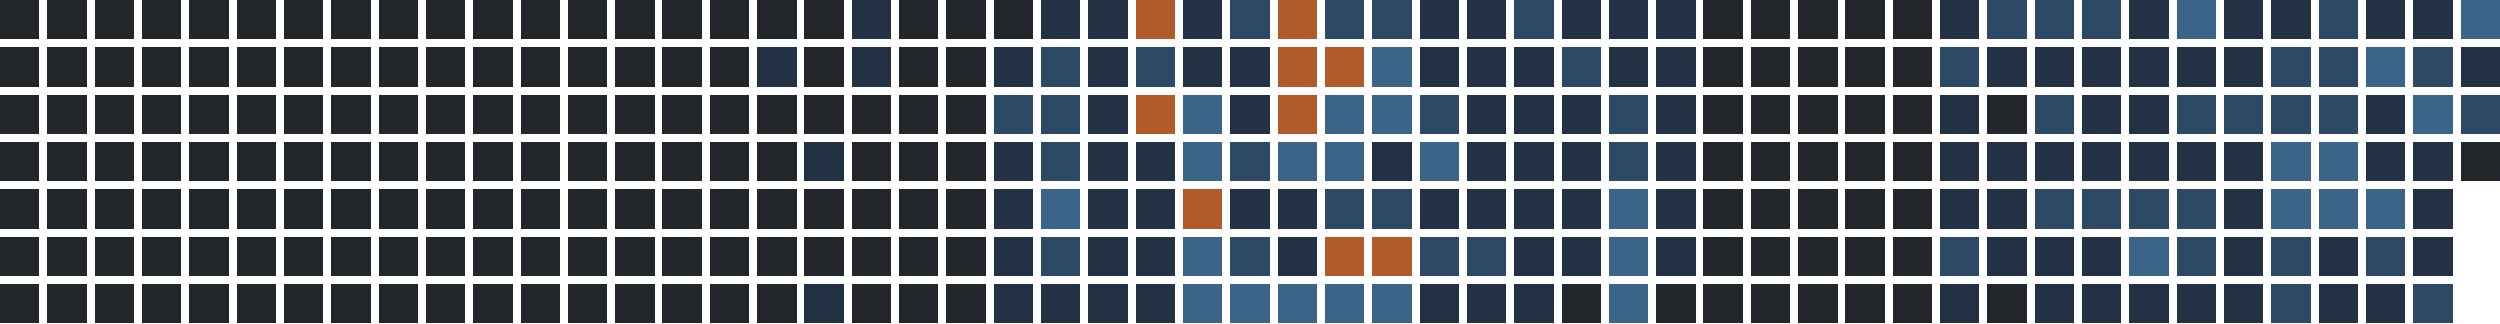
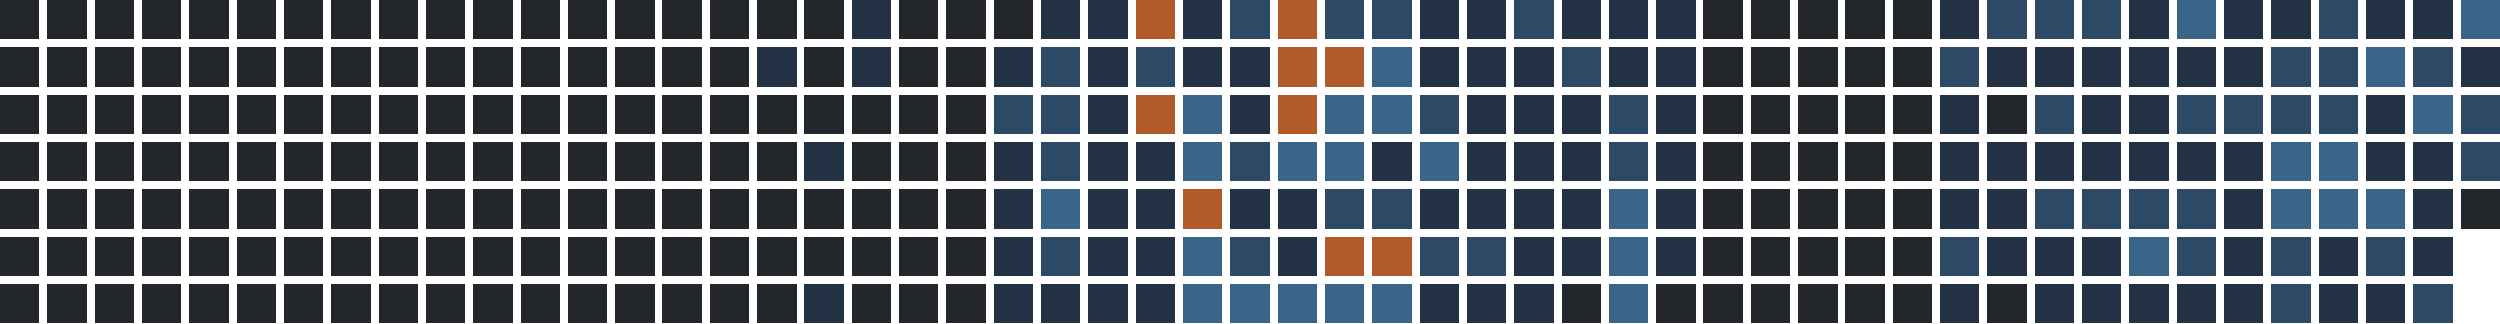
<svg xmlns="http://www.w3.org/2000/svg" version="1.1" width="634.0" height="82.0" viewBox="27.0 20.0 634.0 82.0">
  <rect style="fill:#23262a;shape-rendering:crispedges" data-score="0" data-date="2025-06-22" x="27" y="20" width="10" height="10" />
  <rect style="fill:#23262a;shape-rendering:crispedges" data-score="0" data-date="2025-06-29" x="39" y="20" width="10" height="10" />
  <rect style="fill:#23262a;shape-rendering:crispedges" data-score="0" data-date="2025-07-06" x="51" y="20" width="10" height="10" />
  <rect style="fill:#23262a;shape-rendering:crispedges" data-score="0" data-date="2025-07-13" x="63" y="20" width="10" height="10" />
  <rect style="fill:#23262a;shape-rendering:crispedges" data-score="0" data-date="2025-07-20" x="75" y="20" width="10" height="10" />
  <rect style="fill:#23262a;shape-rendering:crispedges" data-score="0" data-date="2025-07-27" x="87" y="20" width="10" height="10" />
  <rect style="fill:#23262a;shape-rendering:crispedges" data-score="0" data-date="2025-08-03" x="99" y="20" width="10" height="10" />
  <rect style="fill:#23262a;shape-rendering:crispedges" data-score="0" data-date="2025-08-10" x="111" y="20" width="10" height="10" />
  <rect style="fill:#23262a;shape-rendering:crispedges" data-score="0" data-date="2025-08-17" x="123" y="20" width="10" height="10" />
  <rect style="fill:#23262a;shape-rendering:crispedges" data-score="0" data-date="2025-08-24" x="135" y="20" width="10" height="10" />
  <rect style="fill:#23262a;shape-rendering:crispedges" data-score="0" data-date="2025-08-31" x="147" y="20" width="10" height="10" />
  <rect style="fill:#23262a;shape-rendering:crispedges" data-score="0" data-date="2025-09-07" x="159" y="20" width="10" height="10" />
  <rect style="fill:#23262a;shape-rendering:crispedges" data-score="0" data-date="2025-09-14" x="171" y="20" width="10" height="10" />
  <rect style="fill:#23262a;shape-rendering:crispedges" data-score="0" data-date="2025-09-21" x="183" y="20" width="10" height="10" />
  <rect style="fill:#23262a;shape-rendering:crispedges" data-score="0" data-date="2025-09-28" x="195" y="20" width="10" height="10" />
  <rect style="fill:#23262a;shape-rendering:crispedges" data-score="0" data-date="2025-10-05" x="207" y="20" width="10" height="10" />
  <rect style="fill:#23262a;shape-rendering:crispedges" data-score="0" data-date="2025-10-12" x="219" y="20" width="10" height="10" />
  <rect style="fill:#23262a;shape-rendering:crispedges" data-score="0" data-date="2025-10-19" x="231" y="20" width="10" height="10" />
  <rect style="fill:#223244;shape-rendering:crispedges" data-score="1" data-date="2025-10-26" x="243" y="20" width="10" height="10" />
  <rect style="fill:#23262a;shape-rendering:crispedges" data-score="0" data-date="2025-11-02" x="255" y="20" width="10" height="10" />
  <rect style="fill:#23262a;shape-rendering:crispedges" data-score="0" data-date="2025-11-09" x="267" y="20" width="10" height="10" />
  <rect style="fill:#23262a;shape-rendering:crispedges" data-score="0" data-date="2025-11-16" x="279" y="20" width="10" height="10" />
  <rect style="fill:#223244;shape-rendering:crispedges" data-score="1" data-date="2025-11-23" x="291" y="20" width="10" height="10" />
  <rect style="fill:#223244;shape-rendering:crispedges" data-score="1" data-date="2025-11-30" x="303" y="20" width="10" height="10" />
  <rect style="fill:#b35a2a;shape-rendering:crispedges" data-score="4" data-date="2025-12-07" x="315" y="20" width="10" height="10" />
  <rect style="fill:#223244;shape-rendering:crispedges" data-score="1" data-date="2025-12-14" x="327" y="20" width="10" height="10" />
  <rect style="fill:#2c4a66;shape-rendering:crispedges" data-score="2" data-date="2025-12-21" x="339" y="20" width="10" height="10" />
  <rect style="fill:#b35a2a;shape-rendering:crispedges" data-score="4" data-date="2025-12-28" x="351" y="20" width="10" height="10" />
  <rect style="fill:#2c4a66;shape-rendering:crispedges" data-score="2" data-date="2026-01-04" x="363" y="20" width="10" height="10" />
  <rect style="fill:#2c4a66;shape-rendering:crispedges" data-score="2" data-date="2026-01-11" x="375" y="20" width="10" height="10" />
  <rect style="fill:#223244;shape-rendering:crispedges" data-score="1" data-date="2026-01-18" x="387" y="20" width="10" height="10" />
  <rect style="fill:#223244;shape-rendering:crispedges" data-score="1" data-date="2026-01-25" x="399" y="20" width="10" height="10" />
  <rect style="fill:#2c4a66;shape-rendering:crispedges" data-score="2" data-date="2026-02-01" x="411" y="20" width="10" height="10" />
  <rect style="fill:#223244;shape-rendering:crispedges" data-score="1" data-date="2026-02-08" x="423" y="20" width="10" height="10" />
  <rect style="fill:#223244;shape-rendering:crispedges" data-score="1" data-date="2026-02-15" x="435" y="20" width="10" height="10" />
  <rect style="fill:#223244;shape-rendering:crispedges" data-score="1" data-date="2026-02-22" x="447" y="20" width="10" height="10" />
  <rect style="fill:#23262a;shape-rendering:crispedges" data-score="0" data-date="2026-03-01" x="459" y="20" width="10" height="10" />
  <rect style="fill:#23262a;shape-rendering:crispedges" data-score="0" data-date="2026-03-08" x="471" y="20" width="10" height="10" />
  <rect style="fill:#23262a;shape-rendering:crispedges" data-score="0" data-date="2026-03-15" x="483" y="20" width="10" height="10" />
  <rect style="fill:#23262a;shape-rendering:crispedges" data-score="0" data-date="2026-03-22" x="495" y="20" width="10" height="10" />
  <rect style="fill:#23262a;shape-rendering:crispedges" data-score="0" data-date="2026-03-29" x="507" y="20" width="10" height="10" />
  <rect style="fill:#223244;shape-rendering:crispedges" data-score="1" data-date="2026-04-05" x="519" y="20" width="10" height="10" />
  <rect style="fill:#2c4a66;shape-rendering:crispedges" data-score="2" data-date="2026-04-12" x="531" y="20" width="10" height="10" />
  <rect style="fill:#2c4a66;shape-rendering:crispedges" data-score="2" data-date="2026-04-19" x="543" y="20" width="10" height="10" />
  <rect style="fill:#2c4a66;shape-rendering:crispedges" data-score="2" data-date="2026-04-26" x="555" y="20" width="10" height="10" />
  <rect style="fill:#223244;shape-rendering:crispedges" data-score="1" data-date="2026-05-03" x="567" y="20" width="10" height="10" />
  <rect style="fill:#3a6488;shape-rendering:crispedges" data-score="3" data-date="2026-05-10" x="579" y="20" width="10" height="10" />
  <rect style="fill:#223244;shape-rendering:crispedges" data-score="1" data-date="2026-05-17" x="591" y="20" width="10" height="10" />
  <rect style="fill:#223244;shape-rendering:crispedges" data-score="1" data-date="2026-05-24" x="603" y="20" width="10" height="10" />
  <rect style="fill:#2c4a66;shape-rendering:crispedges" data-score="2" data-date="2026-05-31" x="615" y="20" width="10" height="10" />
  <rect style="fill:#223244;shape-rendering:crispedges" data-score="1" data-date="2026-06-07" x="627" y="20" width="10" height="10" />
  <rect style="fill:#223244;shape-rendering:crispedges" data-score="1" data-date="2026-06-14" x="639" y="20" width="10" height="10" />
  <rect style="fill:#3a6488;shape-rendering:crispedges" data-score="3" data-date="2026-06-21" x="651" y="20" width="10" height="10" />
  <rect style="fill:#23262a;shape-rendering:crispedges" data-score="0" data-date="2025-06-23" x="27" y="32" width="10" height="10" />
  <rect style="fill:#23262a;shape-rendering:crispedges" data-score="0" data-date="2025-06-30" x="39" y="32" width="10" height="10" />
  <rect style="fill:#23262a;shape-rendering:crispedges" data-score="0" data-date="2025-07-07" x="51" y="32" width="10" height="10" />
  <rect style="fill:#23262a;shape-rendering:crispedges" data-score="0" data-date="2025-07-14" x="63" y="32" width="10" height="10" />
  <rect style="fill:#23262a;shape-rendering:crispedges" data-score="0" data-date="2025-07-21" x="75" y="32" width="10" height="10" />
  <rect style="fill:#23262a;shape-rendering:crispedges" data-score="0" data-date="2025-07-28" x="87" y="32" width="10" height="10" />
  <rect style="fill:#23262a;shape-rendering:crispedges" data-score="0" data-date="2025-08-04" x="99" y="32" width="10" height="10" />
  <rect style="fill:#23262a;shape-rendering:crispedges" data-score="0" data-date="2025-08-11" x="111" y="32" width="10" height="10" />
  <rect style="fill:#23262a;shape-rendering:crispedges" data-score="0" data-date="2025-08-18" x="123" y="32" width="10" height="10" />
  <rect style="fill:#23262a;shape-rendering:crispedges" data-score="0" data-date="2025-08-25" x="135" y="32" width="10" height="10" />
  <rect style="fill:#23262a;shape-rendering:crispedges" data-score="0" data-date="2025-09-01" x="147" y="32" width="10" height="10" />
  <rect style="fill:#23262a;shape-rendering:crispedges" data-score="0" data-date="2025-09-08" x="159" y="32" width="10" height="10" />
  <rect style="fill:#23262a;shape-rendering:crispedges" data-score="0" data-date="2025-09-15" x="171" y="32" width="10" height="10" />
  <rect style="fill:#23262a;shape-rendering:crispedges" data-score="0" data-date="2025-09-22" x="183" y="32" width="10" height="10" />
  <rect style="fill:#23262a;shape-rendering:crispedges" data-score="0" data-date="2025-09-29" x="195" y="32" width="10" height="10" />
  <rect style="fill:#23262a;shape-rendering:crispedges" data-score="0" data-date="2025-10-06" x="207" y="32" width="10" height="10" />
  <rect style="fill:#223244;shape-rendering:crispedges" data-score="1" data-date="2025-10-13" x="219" y="32" width="10" height="10" />
  <rect style="fill:#23262a;shape-rendering:crispedges" data-score="0" data-date="2025-10-20" x="231" y="32" width="10" height="10" />
  <rect style="fill:#223244;shape-rendering:crispedges" data-score="1" data-date="2025-10-27" x="243" y="32" width="10" height="10" />
  <rect style="fill:#23262a;shape-rendering:crispedges" data-score="0" data-date="2025-11-03" x="255" y="32" width="10" height="10" />
  <rect style="fill:#23262a;shape-rendering:crispedges" data-score="0" data-date="2025-11-10" x="267" y="32" width="10" height="10" />
  <rect style="fill:#223244;shape-rendering:crispedges" data-score="1" data-date="2025-11-17" x="279" y="32" width="10" height="10" />
  <rect style="fill:#2c4a66;shape-rendering:crispedges" data-score="2" data-date="2025-11-24" x="291" y="32" width="10" height="10" />
  <rect style="fill:#223244;shape-rendering:crispedges" data-score="1" data-date="2025-12-01" x="303" y="32" width="10" height="10" />
  <rect style="fill:#2c4a66;shape-rendering:crispedges" data-score="2" data-date="2025-12-08" x="315" y="32" width="10" height="10" />
  <rect style="fill:#223244;shape-rendering:crispedges" data-score="1" data-date="2025-12-15" x="327" y="32" width="10" height="10" />
  <rect style="fill:#223244;shape-rendering:crispedges" data-score="1" data-date="2025-12-22" x="339" y="32" width="10" height="10" />
  <rect style="fill:#b35a2a;shape-rendering:crispedges" data-score="4" data-date="2025-12-29" x="351" y="32" width="10" height="10" />
  <rect style="fill:#b35a2a;shape-rendering:crispedges" data-score="4" data-date="2026-01-05" x="363" y="32" width="10" height="10" />
  <rect style="fill:#3a6488;shape-rendering:crispedges" data-score="3" data-date="2026-01-12" x="375" y="32" width="10" height="10" />
  <rect style="fill:#223244;shape-rendering:crispedges" data-score="1" data-date="2026-01-19" x="387" y="32" width="10" height="10" />
  <rect style="fill:#223244;shape-rendering:crispedges" data-score="1" data-date="2026-01-26" x="399" y="32" width="10" height="10" />
  <rect style="fill:#223244;shape-rendering:crispedges" data-score="1" data-date="2026-02-02" x="411" y="32" width="10" height="10" />
  <rect style="fill:#2c4a66;shape-rendering:crispedges" data-score="2" data-date="2026-02-09" x="423" y="32" width="10" height="10" />
  <rect style="fill:#223244;shape-rendering:crispedges" data-score="1" data-date="2026-02-16" x="435" y="32" width="10" height="10" />
  <rect style="fill:#223244;shape-rendering:crispedges" data-score="1" data-date="2026-02-23" x="447" y="32" width="10" height="10" />
  <rect style="fill:#23262a;shape-rendering:crispedges" data-score="0" data-date="2026-03-02" x="459" y="32" width="10" height="10" />
  <rect style="fill:#23262a;shape-rendering:crispedges" data-score="0" data-date="2026-03-09" x="471" y="32" width="10" height="10" />
  <rect style="fill:#23262a;shape-rendering:crispedges" data-score="0" data-date="2026-03-16" x="483" y="32" width="10" height="10" />
  <rect style="fill:#23262a;shape-rendering:crispedges" data-score="0" data-date="2026-03-23" x="495" y="32" width="10" height="10" />
  <rect style="fill:#23262a;shape-rendering:crispedges" data-score="0" data-date="2026-03-30" x="507" y="32" width="10" height="10" />
  <rect style="fill:#2c4a66;shape-rendering:crispedges" data-score="2" data-date="2026-04-06" x="519" y="32" width="10" height="10" />
  <rect style="fill:#223244;shape-rendering:crispedges" data-score="1" data-date="2026-04-13" x="531" y="32" width="10" height="10" />
  <rect style="fill:#223244;shape-rendering:crispedges" data-score="1" data-date="2026-04-20" x="543" y="32" width="10" height="10" />
  <rect style="fill:#223244;shape-rendering:crispedges" data-score="1" data-date="2026-04-27" x="555" y="32" width="10" height="10" />
  <rect style="fill:#223244;shape-rendering:crispedges" data-score="1" data-date="2026-05-04" x="567" y="32" width="10" height="10" />
  <rect style="fill:#223244;shape-rendering:crispedges" data-score="1" data-date="2026-05-11" x="579" y="32" width="10" height="10" />
  <rect style="fill:#223244;shape-rendering:crispedges" data-score="1" data-date="2026-05-18" x="591" y="32" width="10" height="10" />
  <rect style="fill:#2c4a66;shape-rendering:crispedges" data-score="2" data-date="2026-05-25" x="603" y="32" width="10" height="10" />
  <rect style="fill:#2c4a66;shape-rendering:crispedges" data-score="2" data-date="2026-06-01" x="615" y="32" width="10" height="10" />
  <rect style="fill:#3a6488;shape-rendering:crispedges" data-score="3" data-date="2026-06-08" x="627" y="32" width="10" height="10" />
  <rect style="fill:#2c4a66;shape-rendering:crispedges" data-score="2" data-date="2026-06-15" x="639" y="32" width="10" height="10" />
  <rect style="fill:#223244;shape-rendering:crispedges" data-score="1" data-date="2026-06-22" x="651" y="32" width="10" height="10" />
  <rect style="fill:#23262a;shape-rendering:crispedges" data-score="0" data-date="2025-06-24" x="27" y="44" width="10" height="10" />
  <rect style="fill:#23262a;shape-rendering:crispedges" data-score="0" data-date="2025-07-01" x="39" y="44" width="10" height="10" />
  <rect style="fill:#23262a;shape-rendering:crispedges" data-score="0" data-date="2025-07-08" x="51" y="44" width="10" height="10" />
  <rect style="fill:#23262a;shape-rendering:crispedges" data-score="0" data-date="2025-07-15" x="63" y="44" width="10" height="10" />
  <rect style="fill:#23262a;shape-rendering:crispedges" data-score="0" data-date="2025-07-22" x="75" y="44" width="10" height="10" />
  <rect style="fill:#23262a;shape-rendering:crispedges" data-score="0" data-date="2025-07-29" x="87" y="44" width="10" height="10" />
  <rect style="fill:#23262a;shape-rendering:crispedges" data-score="0" data-date="2025-08-05" x="99" y="44" width="10" height="10" />
  <rect style="fill:#23262a;shape-rendering:crispedges" data-score="0" data-date="2025-08-12" x="111" y="44" width="10" height="10" />
  <rect style="fill:#23262a;shape-rendering:crispedges" data-score="0" data-date="2025-08-19" x="123" y="44" width="10" height="10" />
  <rect style="fill:#23262a;shape-rendering:crispedges" data-score="0" data-date="2025-08-26" x="135" y="44" width="10" height="10" />
  <rect style="fill:#23262a;shape-rendering:crispedges" data-score="0" data-date="2025-09-02" x="147" y="44" width="10" height="10" />
  <rect style="fill:#23262a;shape-rendering:crispedges" data-score="0" data-date="2025-09-09" x="159" y="44" width="10" height="10" />
  <rect style="fill:#23262a;shape-rendering:crispedges" data-score="0" data-date="2025-09-16" x="171" y="44" width="10" height="10" />
  <rect style="fill:#23262a;shape-rendering:crispedges" data-score="0" data-date="2025-09-23" x="183" y="44" width="10" height="10" />
  <rect style="fill:#23262a;shape-rendering:crispedges" data-score="0" data-date="2025-09-30" x="195" y="44" width="10" height="10" />
  <rect style="fill:#23262a;shape-rendering:crispedges" data-score="0" data-date="2025-10-07" x="207" y="44" width="10" height="10" />
  <rect style="fill:#23262a;shape-rendering:crispedges" data-score="0" data-date="2025-10-14" x="219" y="44" width="10" height="10" />
  <rect style="fill:#23262a;shape-rendering:crispedges" data-score="0" data-date="2025-10-21" x="231" y="44" width="10" height="10" />
  <rect style="fill:#23262a;shape-rendering:crispedges" data-score="0" data-date="2025-10-28" x="243" y="44" width="10" height="10" />
  <rect style="fill:#23262a;shape-rendering:crispedges" data-score="0" data-date="2025-11-04" x="255" y="44" width="10" height="10" />
  <rect style="fill:#23262a;shape-rendering:crispedges" data-score="0" data-date="2025-11-11" x="267" y="44" width="10" height="10" />
  <rect style="fill:#2c4a66;shape-rendering:crispedges" data-score="2" data-date="2025-11-18" x="279" y="44" width="10" height="10" />
  <rect style="fill:#2c4a66;shape-rendering:crispedges" data-score="2" data-date="2025-11-25" x="291" y="44" width="10" height="10" />
  <rect style="fill:#223244;shape-rendering:crispedges" data-score="1" data-date="2025-12-02" x="303" y="44" width="10" height="10" />
  <rect style="fill:#b35a2a;shape-rendering:crispedges" data-score="4" data-date="2025-12-09" x="315" y="44" width="10" height="10" />
  <rect style="fill:#3a6488;shape-rendering:crispedges" data-score="3" data-date="2025-12-16" x="327" y="44" width="10" height="10" />
  <rect style="fill:#223244;shape-rendering:crispedges" data-score="1" data-date="2025-12-23" x="339" y="44" width="10" height="10" />
  <rect style="fill:#b35a2a;shape-rendering:crispedges" data-score="4" data-date="2025-12-30" x="351" y="44" width="10" height="10" />
  <rect style="fill:#3a6488;shape-rendering:crispedges" data-score="3" data-date="2026-01-06" x="363" y="44" width="10" height="10" />
  <rect style="fill:#3a6488;shape-rendering:crispedges" data-score="3" data-date="2026-01-13" x="375" y="44" width="10" height="10" />
  <rect style="fill:#2c4a66;shape-rendering:crispedges" data-score="2" data-date="2026-01-20" x="387" y="44" width="10" height="10" />
  <rect style="fill:#223244;shape-rendering:crispedges" data-score="1" data-date="2026-01-27" x="399" y="44" width="10" height="10" />
  <rect style="fill:#223244;shape-rendering:crispedges" data-score="1" data-date="2026-02-03" x="411" y="44" width="10" height="10" />
  <rect style="fill:#223244;shape-rendering:crispedges" data-score="1" data-date="2026-02-10" x="423" y="44" width="10" height="10" />
  <rect style="fill:#2c4a66;shape-rendering:crispedges" data-score="2" data-date="2026-02-17" x="435" y="44" width="10" height="10" />
  <rect style="fill:#223244;shape-rendering:crispedges" data-score="1" data-date="2026-02-24" x="447" y="44" width="10" height="10" />
  <rect style="fill:#23262a;shape-rendering:crispedges" data-score="0" data-date="2026-03-03" x="459" y="44" width="10" height="10" />
  <rect style="fill:#23262a;shape-rendering:crispedges" data-score="0" data-date="2026-03-10" x="471" y="44" width="10" height="10" />
  <rect style="fill:#23262a;shape-rendering:crispedges" data-score="0" data-date="2026-03-17" x="483" y="44" width="10" height="10" />
  <rect style="fill:#23262a;shape-rendering:crispedges" data-score="0" data-date="2026-03-24" x="495" y="44" width="10" height="10" />
  <rect style="fill:#23262a;shape-rendering:crispedges" data-score="0" data-date="2026-03-31" x="507" y="44" width="10" height="10" />
  <rect style="fill:#223244;shape-rendering:crispedges" data-score="1" data-date="2026-04-07" x="519" y="44" width="10" height="10" />
  <rect style="fill:#23262a;shape-rendering:crispedges" data-score="0" data-date="2026-04-14" x="531" y="44" width="10" height="10" />
  <rect style="fill:#2c4a66;shape-rendering:crispedges" data-score="2" data-date="2026-04-21" x="543" y="44" width="10" height="10" />
  <rect style="fill:#223244;shape-rendering:crispedges" data-score="1" data-date="2026-04-28" x="555" y="44" width="10" height="10" />
  <rect style="fill:#223244;shape-rendering:crispedges" data-score="1" data-date="2026-05-05" x="567" y="44" width="10" height="10" />
  <rect style="fill:#2c4a66;shape-rendering:crispedges" data-score="2" data-date="2026-05-12" x="579" y="44" width="10" height="10" />
  <rect style="fill:#2c4a66;shape-rendering:crispedges" data-score="2" data-date="2026-05-19" x="591" y="44" width="10" height="10" />
  <rect style="fill:#2c4a66;shape-rendering:crispedges" data-score="2" data-date="2026-05-26" x="603" y="44" width="10" height="10" />
  <rect style="fill:#2c4a66;shape-rendering:crispedges" data-score="2" data-date="2026-06-02" x="615" y="44" width="10" height="10" />
  <rect style="fill:#223244;shape-rendering:crispedges" data-score="1" data-date="2026-06-09" x="627" y="44" width="10" height="10" />
  <rect style="fill:#3a6488;shape-rendering:crispedges" data-score="3" data-date="2026-06-16" x="639" y="44" width="10" height="10" />
  <rect style="fill:#2c4a66;shape-rendering:crispedges" data-score="2" data-date="2026-06-23" x="651" y="44" width="10" height="10" />
  <rect style="fill:#23262a;shape-rendering:crispedges" data-score="0" data-date="2025-06-25" x="27" y="56" width="10" height="10" />
  <rect style="fill:#23262a;shape-rendering:crispedges" data-score="0" data-date="2025-07-02" x="39" y="56" width="10" height="10" />
  <rect style="fill:#23262a;shape-rendering:crispedges" data-score="0" data-date="2025-07-09" x="51" y="56" width="10" height="10" />
  <rect style="fill:#23262a;shape-rendering:crispedges" data-score="0" data-date="2025-07-16" x="63" y="56" width="10" height="10" />
  <rect style="fill:#23262a;shape-rendering:crispedges" data-score="0" data-date="2025-07-23" x="75" y="56" width="10" height="10" />
  <rect style="fill:#23262a;shape-rendering:crispedges" data-score="0" data-date="2025-07-30" x="87" y="56" width="10" height="10" />
  <rect style="fill:#23262a;shape-rendering:crispedges" data-score="0" data-date="2025-08-06" x="99" y="56" width="10" height="10" />
  <rect style="fill:#23262a;shape-rendering:crispedges" data-score="0" data-date="2025-08-13" x="111" y="56" width="10" height="10" />
  <rect style="fill:#23262a;shape-rendering:crispedges" data-score="0" data-date="2025-08-20" x="123" y="56" width="10" height="10" />
  <rect style="fill:#23262a;shape-rendering:crispedges" data-score="0" data-date="2025-08-27" x="135" y="56" width="10" height="10" />
  <rect style="fill:#23262a;shape-rendering:crispedges" data-score="0" data-date="2025-09-03" x="147" y="56" width="10" height="10" />
  <rect style="fill:#23262a;shape-rendering:crispedges" data-score="0" data-date="2025-09-10" x="159" y="56" width="10" height="10" />
  <rect style="fill:#23262a;shape-rendering:crispedges" data-score="0" data-date="2025-09-17" x="171" y="56" width="10" height="10" />
  <rect style="fill:#23262a;shape-rendering:crispedges" data-score="0" data-date="2025-09-24" x="183" y="56" width="10" height="10" />
  <rect style="fill:#23262a;shape-rendering:crispedges" data-score="0" data-date="2025-10-01" x="195" y="56" width="10" height="10" />
  <rect style="fill:#23262a;shape-rendering:crispedges" data-score="0" data-date="2025-10-08" x="207" y="56" width="10" height="10" />
  <rect style="fill:#23262a;shape-rendering:crispedges" data-score="0" data-date="2025-10-15" x="219" y="56" width="10" height="10" />
  <rect style="fill:#223244;shape-rendering:crispedges" data-score="1" data-date="2025-10-22" x="231" y="56" width="10" height="10" />
  <rect style="fill:#23262a;shape-rendering:crispedges" data-score="0" data-date="2025-10-29" x="243" y="56" width="10" height="10" />
  <rect style="fill:#23262a;shape-rendering:crispedges" data-score="0" data-date="2025-11-05" x="255" y="56" width="10" height="10" />
  <rect style="fill:#23262a;shape-rendering:crispedges" data-score="0" data-date="2025-11-12" x="267" y="56" width="10" height="10" />
  <rect style="fill:#223244;shape-rendering:crispedges" data-score="1" data-date="2025-11-19" x="279" y="56" width="10" height="10" />
  <rect style="fill:#2c4a66;shape-rendering:crispedges" data-score="2" data-date="2025-11-26" x="291" y="56" width="10" height="10" />
  <rect style="fill:#223244;shape-rendering:crispedges" data-score="1" data-date="2025-12-03" x="303" y="56" width="10" height="10" />
  <rect style="fill:#223244;shape-rendering:crispedges" data-score="1" data-date="2025-12-10" x="315" y="56" width="10" height="10" />
  <rect style="fill:#3a6488;shape-rendering:crispedges" data-score="3" data-date="2025-12-17" x="327" y="56" width="10" height="10" />
  <rect style="fill:#2c4a66;shape-rendering:crispedges" data-score="2" data-date="2025-12-24" x="339" y="56" width="10" height="10" />
  <rect style="fill:#3a6488;shape-rendering:crispedges" data-score="3" data-date="2025-12-31" x="351" y="56" width="10" height="10" />
  <rect style="fill:#3a6488;shape-rendering:crispedges" data-score="3" data-date="2026-01-07" x="363" y="56" width="10" height="10" />
  <rect style="fill:#223244;shape-rendering:crispedges" data-score="1" data-date="2026-01-14" x="375" y="56" width="10" height="10" />
  <rect style="fill:#3a6488;shape-rendering:crispedges" data-score="3" data-date="2026-01-21" x="387" y="56" width="10" height="10" />
  <rect style="fill:#223244;shape-rendering:crispedges" data-score="1" data-date="2026-01-28" x="399" y="56" width="10" height="10" />
  <rect style="fill:#223244;shape-rendering:crispedges" data-score="1" data-date="2026-02-04" x="411" y="56" width="10" height="10" />
  <rect style="fill:#223244;shape-rendering:crispedges" data-score="1" data-date="2026-02-11" x="423" y="56" width="10" height="10" />
  <rect style="fill:#2c4a66;shape-rendering:crispedges" data-score="2" data-date="2026-02-18" x="435" y="56" width="10" height="10" />
  <rect style="fill:#223244;shape-rendering:crispedges" data-score="1" data-date="2026-02-25" x="447" y="56" width="10" height="10" />
  <rect style="fill:#23262a;shape-rendering:crispedges" data-score="0" data-date="2026-03-04" x="459" y="56" width="10" height="10" />
  <rect style="fill:#23262a;shape-rendering:crispedges" data-score="0" data-date="2026-03-11" x="471" y="56" width="10" height="10" />
  <rect style="fill:#23262a;shape-rendering:crispedges" data-score="0" data-date="2026-03-18" x="483" y="56" width="10" height="10" />
  <rect style="fill:#23262a;shape-rendering:crispedges" data-score="0" data-date="2026-03-25" x="495" y="56" width="10" height="10" />
  <rect style="fill:#23262a;shape-rendering:crispedges" data-score="0" data-date="2026-04-01" x="507" y="56" width="10" height="10" />
  <rect style="fill:#223244;shape-rendering:crispedges" data-score="1" data-date="2026-04-08" x="519" y="56" width="10" height="10" />
  <rect style="fill:#223244;shape-rendering:crispedges" data-score="1" data-date="2026-04-15" x="531" y="56" width="10" height="10" />
  <rect style="fill:#223244;shape-rendering:crispedges" data-score="1" data-date="2026-04-22" x="543" y="56" width="10" height="10" />
  <rect style="fill:#223244;shape-rendering:crispedges" data-score="1" data-date="2026-04-29" x="555" y="56" width="10" height="10" />
  <rect style="fill:#223244;shape-rendering:crispedges" data-score="1" data-date="2026-05-06" x="567" y="56" width="10" height="10" />
  <rect style="fill:#223244;shape-rendering:crispedges" data-score="1" data-date="2026-05-13" x="579" y="56" width="10" height="10" />
  <rect style="fill:#223244;shape-rendering:crispedges" data-score="1" data-date="2026-05-20" x="591" y="56" width="10" height="10" />
  <rect style="fill:#3a6488;shape-rendering:crispedges" data-score="3" data-date="2026-05-27" x="603" y="56" width="10" height="10" />
  <rect style="fill:#3a6488;shape-rendering:crispedges" data-score="3" data-date="2026-06-03" x="615" y="56" width="10" height="10" />
  <rect style="fill:#223244;shape-rendering:crispedges" data-score="1" data-date="2026-06-10" x="627" y="56" width="10" height="10" />
  <rect style="fill:#223244;shape-rendering:crispedges" data-score="1" data-date="2026-06-17" x="639" y="56" width="10" height="10" />
-   <rect style="fill:#23262a;shape-rendering:crispedges" data-score="0" data-date="2026-06-24" x="651" y="56" width="10" height="10" />
+   <rect style="fill:#2c4a66;shape-rendering:crispedges" data-score="2" data-date="2026-06-24" x="651" y="56" width="10" height="10" />
  <rect style="fill:#23262a;shape-rendering:crispedges" data-score="0" data-date="2025-06-26" x="27" y="68" width="10" height="10" />
  <rect style="fill:#23262a;shape-rendering:crispedges" data-score="0" data-date="2025-07-03" x="39" y="68" width="10" height="10" />
  <rect style="fill:#23262a;shape-rendering:crispedges" data-score="0" data-date="2025-07-10" x="51" y="68" width="10" height="10" />
  <rect style="fill:#23262a;shape-rendering:crispedges" data-score="0" data-date="2025-07-17" x="63" y="68" width="10" height="10" />
  <rect style="fill:#23262a;shape-rendering:crispedges" data-score="0" data-date="2025-07-24" x="75" y="68" width="10" height="10" />
  <rect style="fill:#23262a;shape-rendering:crispedges" data-score="0" data-date="2025-07-31" x="87" y="68" width="10" height="10" />
  <rect style="fill:#23262a;shape-rendering:crispedges" data-score="0" data-date="2025-08-07" x="99" y="68" width="10" height="10" />
  <rect style="fill:#23262a;shape-rendering:crispedges" data-score="0" data-date="2025-08-14" x="111" y="68" width="10" height="10" />
  <rect style="fill:#23262a;shape-rendering:crispedges" data-score="0" data-date="2025-08-21" x="123" y="68" width="10" height="10" />
  <rect style="fill:#23262a;shape-rendering:crispedges" data-score="0" data-date="2025-08-28" x="135" y="68" width="10" height="10" />
  <rect style="fill:#23262a;shape-rendering:crispedges" data-score="0" data-date="2025-09-04" x="147" y="68" width="10" height="10" />
  <rect style="fill:#23262a;shape-rendering:crispedges" data-score="0" data-date="2025-09-11" x="159" y="68" width="10" height="10" />
  <rect style="fill:#23262a;shape-rendering:crispedges" data-score="0" data-date="2025-09-18" x="171" y="68" width="10" height="10" />
  <rect style="fill:#23262a;shape-rendering:crispedges" data-score="0" data-date="2025-09-25" x="183" y="68" width="10" height="10" />
  <rect style="fill:#23262a;shape-rendering:crispedges" data-score="0" data-date="2025-10-02" x="195" y="68" width="10" height="10" />
  <rect style="fill:#23262a;shape-rendering:crispedges" data-score="0" data-date="2025-10-09" x="207" y="68" width="10" height="10" />
  <rect style="fill:#23262a;shape-rendering:crispedges" data-score="0" data-date="2025-10-16" x="219" y="68" width="10" height="10" />
  <rect style="fill:#23262a;shape-rendering:crispedges" data-score="0" data-date="2025-10-23" x="231" y="68" width="10" height="10" />
  <rect style="fill:#23262a;shape-rendering:crispedges" data-score="0" data-date="2025-10-30" x="243" y="68" width="10" height="10" />
  <rect style="fill:#23262a;shape-rendering:crispedges" data-score="0" data-date="2025-11-06" x="255" y="68" width="10" height="10" />
  <rect style="fill:#23262a;shape-rendering:crispedges" data-score="0" data-date="2025-11-13" x="267" y="68" width="10" height="10" />
  <rect style="fill:#223244;shape-rendering:crispedges" data-score="1" data-date="2025-11-20" x="279" y="68" width="10" height="10" />
  <rect style="fill:#3a6488;shape-rendering:crispedges" data-score="3" data-date="2025-11-27" x="291" y="68" width="10" height="10" />
  <rect style="fill:#223244;shape-rendering:crispedges" data-score="1" data-date="2025-12-04" x="303" y="68" width="10" height="10" />
  <rect style="fill:#223244;shape-rendering:crispedges" data-score="1" data-date="2025-12-11" x="315" y="68" width="10" height="10" />
  <rect style="fill:#b35a2a;shape-rendering:crispedges" data-score="4" data-date="2025-12-18" x="327" y="68" width="10" height="10" />
  <rect style="fill:#223244;shape-rendering:crispedges" data-score="1" data-date="2025-12-25" x="339" y="68" width="10" height="10" />
  <rect style="fill:#223244;shape-rendering:crispedges" data-score="1" data-date="2026-01-01" x="351" y="68" width="10" height="10" />
  <rect style="fill:#2c4a66;shape-rendering:crispedges" data-score="2" data-date="2026-01-08" x="363" y="68" width="10" height="10" />
  <rect style="fill:#2c4a66;shape-rendering:crispedges" data-score="2" data-date="2026-01-15" x="375" y="68" width="10" height="10" />
  <rect style="fill:#223244;shape-rendering:crispedges" data-score="1" data-date="2026-01-22" x="387" y="68" width="10" height="10" />
  <rect style="fill:#223244;shape-rendering:crispedges" data-score="1" data-date="2026-01-29" x="399" y="68" width="10" height="10" />
  <rect style="fill:#223244;shape-rendering:crispedges" data-score="1" data-date="2026-02-05" x="411" y="68" width="10" height="10" />
  <rect style="fill:#223244;shape-rendering:crispedges" data-score="1" data-date="2026-02-12" x="423" y="68" width="10" height="10" />
  <rect style="fill:#3a6488;shape-rendering:crispedges" data-score="3" data-date="2026-02-19" x="435" y="68" width="10" height="10" />
  <rect style="fill:#223244;shape-rendering:crispedges" data-score="1" data-date="2026-02-26" x="447" y="68" width="10" height="10" />
  <rect style="fill:#23262a;shape-rendering:crispedges" data-score="0" data-date="2026-03-05" x="459" y="68" width="10" height="10" />
  <rect style="fill:#23262a;shape-rendering:crispedges" data-score="0" data-date="2026-03-12" x="471" y="68" width="10" height="10" />
  <rect style="fill:#23262a;shape-rendering:crispedges" data-score="0" data-date="2026-03-19" x="483" y="68" width="10" height="10" />
  <rect style="fill:#23262a;shape-rendering:crispedges" data-score="0" data-date="2026-03-26" x="495" y="68" width="10" height="10" />
  <rect style="fill:#23262a;shape-rendering:crispedges" data-score="0" data-date="2026-04-02" x="507" y="68" width="10" height="10" />
  <rect style="fill:#223244;shape-rendering:crispedges" data-score="1" data-date="2026-04-09" x="519" y="68" width="10" height="10" />
  <rect style="fill:#223244;shape-rendering:crispedges" data-score="1" data-date="2026-04-16" x="531" y="68" width="10" height="10" />
  <rect style="fill:#2c4a66;shape-rendering:crispedges" data-score="2" data-date="2026-04-23" x="543" y="68" width="10" height="10" />
  <rect style="fill:#2c4a66;shape-rendering:crispedges" data-score="2" data-date="2026-04-30" x="555" y="68" width="10" height="10" />
  <rect style="fill:#2c4a66;shape-rendering:crispedges" data-score="2" data-date="2026-05-07" x="567" y="68" width="10" height="10" />
  <rect style="fill:#2c4a66;shape-rendering:crispedges" data-score="2" data-date="2026-05-14" x="579" y="68" width="10" height="10" />
  <rect style="fill:#223244;shape-rendering:crispedges" data-score="1" data-date="2026-05-21" x="591" y="68" width="10" height="10" />
  <rect style="fill:#3a6488;shape-rendering:crispedges" data-score="3" data-date="2026-05-28" x="603" y="68" width="10" height="10" />
  <rect style="fill:#3a6488;shape-rendering:crispedges" data-score="3" data-date="2026-06-04" x="615" y="68" width="10" height="10" />
  <rect style="fill:#3a6488;shape-rendering:crispedges" data-score="3" data-date="2026-06-11" x="627" y="68" width="10" height="10" />
  <rect style="fill:#223244;shape-rendering:crispedges" data-score="1" data-date="2026-06-18" x="639" y="68" width="10" height="10" />
+   <rect style="fill:#23262a;shape-rendering:crispedges" data-score="0" data-date="2026-06-25" x="651" y="68" width="10" height="10" />
  <rect style="fill:#23262a;shape-rendering:crispedges" data-score="0" data-date="2025-06-27" x="27" y="80" width="10" height="10" />
  <rect style="fill:#23262a;shape-rendering:crispedges" data-score="0" data-date="2025-07-04" x="39" y="80" width="10" height="10" />
  <rect style="fill:#23262a;shape-rendering:crispedges" data-score="0" data-date="2025-07-11" x="51" y="80" width="10" height="10" />
  <rect style="fill:#23262a;shape-rendering:crispedges" data-score="0" data-date="2025-07-18" x="63" y="80" width="10" height="10" />
  <rect style="fill:#23262a;shape-rendering:crispedges" data-score="0" data-date="2025-07-25" x="75" y="80" width="10" height="10" />
  <rect style="fill:#23262a;shape-rendering:crispedges" data-score="0" data-date="2025-08-01" x="87" y="80" width="10" height="10" />
  <rect style="fill:#23262a;shape-rendering:crispedges" data-score="0" data-date="2025-08-08" x="99" y="80" width="10" height="10" />
  <rect style="fill:#23262a;shape-rendering:crispedges" data-score="0" data-date="2025-08-15" x="111" y="80" width="10" height="10" />
  <rect style="fill:#23262a;shape-rendering:crispedges" data-score="0" data-date="2025-08-22" x="123" y="80" width="10" height="10" />
  <rect style="fill:#23262a;shape-rendering:crispedges" data-score="0" data-date="2025-08-29" x="135" y="80" width="10" height="10" />
  <rect style="fill:#23262a;shape-rendering:crispedges" data-score="0" data-date="2025-09-05" x="147" y="80" width="10" height="10" />
  <rect style="fill:#23262a;shape-rendering:crispedges" data-score="0" data-date="2025-09-12" x="159" y="80" width="10" height="10" />
  <rect style="fill:#23262a;shape-rendering:crispedges" data-score="0" data-date="2025-09-19" x="171" y="80" width="10" height="10" />
  <rect style="fill:#23262a;shape-rendering:crispedges" data-score="0" data-date="2025-09-26" x="183" y="80" width="10" height="10" />
  <rect style="fill:#23262a;shape-rendering:crispedges" data-score="0" data-date="2025-10-03" x="195" y="80" width="10" height="10" />
  <rect style="fill:#23262a;shape-rendering:crispedges" data-score="0" data-date="2025-10-10" x="207" y="80" width="10" height="10" />
  <rect style="fill:#23262a;shape-rendering:crispedges" data-score="0" data-date="2025-10-17" x="219" y="80" width="10" height="10" />
  <rect style="fill:#23262a;shape-rendering:crispedges" data-score="0" data-date="2025-10-24" x="231" y="80" width="10" height="10" />
  <rect style="fill:#23262a;shape-rendering:crispedges" data-score="0" data-date="2025-10-31" x="243" y="80" width="10" height="10" />
  <rect style="fill:#23262a;shape-rendering:crispedges" data-score="0" data-date="2025-11-07" x="255" y="80" width="10" height="10" />
  <rect style="fill:#23262a;shape-rendering:crispedges" data-score="0" data-date="2025-11-14" x="267" y="80" width="10" height="10" />
  <rect style="fill:#223244;shape-rendering:crispedges" data-score="1" data-date="2025-11-21" x="279" y="80" width="10" height="10" />
  <rect style="fill:#2c4a66;shape-rendering:crispedges" data-score="2" data-date="2025-11-28" x="291" y="80" width="10" height="10" />
  <rect style="fill:#223244;shape-rendering:crispedges" data-score="1" data-date="2025-12-05" x="303" y="80" width="10" height="10" />
  <rect style="fill:#223244;shape-rendering:crispedges" data-score="1" data-date="2025-12-12" x="315" y="80" width="10" height="10" />
  <rect style="fill:#3a6488;shape-rendering:crispedges" data-score="3" data-date="2025-12-19" x="327" y="80" width="10" height="10" />
  <rect style="fill:#2c4a66;shape-rendering:crispedges" data-score="2" data-date="2025-12-26" x="339" y="80" width="10" height="10" />
  <rect style="fill:#223244;shape-rendering:crispedges" data-score="1" data-date="2026-01-02" x="351" y="80" width="10" height="10" />
  <rect style="fill:#b35a2a;shape-rendering:crispedges" data-score="4" data-date="2026-01-09" x="363" y="80" width="10" height="10" />
  <rect style="fill:#b35a2a;shape-rendering:crispedges" data-score="4" data-date="2026-01-16" x="375" y="80" width="10" height="10" />
  <rect style="fill:#2c4a66;shape-rendering:crispedges" data-score="2" data-date="2026-01-23" x="387" y="80" width="10" height="10" />
  <rect style="fill:#2c4a66;shape-rendering:crispedges" data-score="2" data-date="2026-01-30" x="399" y="80" width="10" height="10" />
  <rect style="fill:#223244;shape-rendering:crispedges" data-score="1" data-date="2026-02-06" x="411" y="80" width="10" height="10" />
  <rect style="fill:#223244;shape-rendering:crispedges" data-score="1" data-date="2026-02-13" x="423" y="80" width="10" height="10" />
  <rect style="fill:#3a6488;shape-rendering:crispedges" data-score="3" data-date="2026-02-20" x="435" y="80" width="10" height="10" />
  <rect style="fill:#223244;shape-rendering:crispedges" data-score="1" data-date="2026-02-27" x="447" y="80" width="10" height="10" />
  <rect style="fill:#23262a;shape-rendering:crispedges" data-score="0" data-date="2026-03-06" x="459" y="80" width="10" height="10" />
  <rect style="fill:#23262a;shape-rendering:crispedges" data-score="0" data-date="2026-03-13" x="471" y="80" width="10" height="10" />
  <rect style="fill:#23262a;shape-rendering:crispedges" data-score="0" data-date="2026-03-20" x="483" y="80" width="10" height="10" />
  <rect style="fill:#23262a;shape-rendering:crispedges" data-score="0" data-date="2026-03-27" x="495" y="80" width="10" height="10" />
  <rect style="fill:#23262a;shape-rendering:crispedges" data-score="0" data-date="2026-04-03" x="507" y="80" width="10" height="10" />
  <rect style="fill:#2c4a66;shape-rendering:crispedges" data-score="2" data-date="2026-04-10" x="519" y="80" width="10" height="10" />
  <rect style="fill:#223244;shape-rendering:crispedges" data-score="1" data-date="2026-04-17" x="531" y="80" width="10" height="10" />
  <rect style="fill:#223244;shape-rendering:crispedges" data-score="1" data-date="2026-04-24" x="543" y="80" width="10" height="10" />
  <rect style="fill:#223244;shape-rendering:crispedges" data-score="1" data-date="2026-05-01" x="555" y="80" width="10" height="10" />
  <rect style="fill:#3a6488;shape-rendering:crispedges" data-score="3" data-date="2026-05-08" x="567" y="80" width="10" height="10" />
  <rect style="fill:#2c4a66;shape-rendering:crispedges" data-score="2" data-date="2026-05-15" x="579" y="80" width="10" height="10" />
  <rect style="fill:#223244;shape-rendering:crispedges" data-score="1" data-date="2026-05-22" x="591" y="80" width="10" height="10" />
  <rect style="fill:#2c4a66;shape-rendering:crispedges" data-score="2" data-date="2026-05-29" x="603" y="80" width="10" height="10" />
  <rect style="fill:#223244;shape-rendering:crispedges" data-score="1" data-date="2026-06-05" x="615" y="80" width="10" height="10" />
  <rect style="fill:#2c4a66;shape-rendering:crispedges" data-score="2" data-date="2026-06-12" x="627" y="80" width="10" height="10" />
  <rect style="fill:#223244;shape-rendering:crispedges" data-score="1" data-date="2026-06-19" x="639" y="80" width="10" height="10" />
  <rect style="fill:#23262a;shape-rendering:crispedges" data-score="0" data-date="2025-06-28" x="27" y="92" width="10" height="10" />
  <rect style="fill:#23262a;shape-rendering:crispedges" data-score="0" data-date="2025-07-05" x="39" y="92" width="10" height="10" />
  <rect style="fill:#23262a;shape-rendering:crispedges" data-score="0" data-date="2025-07-12" x="51" y="92" width="10" height="10" />
  <rect style="fill:#23262a;shape-rendering:crispedges" data-score="0" data-date="2025-07-19" x="63" y="92" width="10" height="10" />
  <rect style="fill:#23262a;shape-rendering:crispedges" data-score="0" data-date="2025-07-26" x="75" y="92" width="10" height="10" />
  <rect style="fill:#23262a;shape-rendering:crispedges" data-score="0" data-date="2025-08-02" x="87" y="92" width="10" height="10" />
  <rect style="fill:#23262a;shape-rendering:crispedges" data-score="0" data-date="2025-08-09" x="99" y="92" width="10" height="10" />
  <rect style="fill:#23262a;shape-rendering:crispedges" data-score="0" data-date="2025-08-16" x="111" y="92" width="10" height="10" />
  <rect style="fill:#23262a;shape-rendering:crispedges" data-score="0" data-date="2025-08-23" x="123" y="92" width="10" height="10" />
  <rect style="fill:#23262a;shape-rendering:crispedges" data-score="0" data-date="2025-08-30" x="135" y="92" width="10" height="10" />
  <rect style="fill:#23262a;shape-rendering:crispedges" data-score="0" data-date="2025-09-06" x="147" y="92" width="10" height="10" />
  <rect style="fill:#23262a;shape-rendering:crispedges" data-score="0" data-date="2025-09-13" x="159" y="92" width="10" height="10" />
  <rect style="fill:#23262a;shape-rendering:crispedges" data-score="0" data-date="2025-09-20" x="171" y="92" width="10" height="10" />
  <rect style="fill:#23262a;shape-rendering:crispedges" data-score="0" data-date="2025-09-27" x="183" y="92" width="10" height="10" />
  <rect style="fill:#23262a;shape-rendering:crispedges" data-score="0" data-date="2025-10-04" x="195" y="92" width="10" height="10" />
  <rect style="fill:#23262a;shape-rendering:crispedges" data-score="0" data-date="2025-10-11" x="207" y="92" width="10" height="10" />
  <rect style="fill:#23262a;shape-rendering:crispedges" data-score="0" data-date="2025-10-18" x="219" y="92" width="10" height="10" />
  <rect style="fill:#223244;shape-rendering:crispedges" data-score="1" data-date="2025-10-25" x="231" y="92" width="10" height="10" />
  <rect style="fill:#23262a;shape-rendering:crispedges" data-score="0" data-date="2025-11-01" x="243" y="92" width="10" height="10" />
  <rect style="fill:#23262a;shape-rendering:crispedges" data-score="0" data-date="2025-11-08" x="255" y="92" width="10" height="10" />
  <rect style="fill:#23262a;shape-rendering:crispedges" data-score="0" data-date="2025-11-15" x="267" y="92" width="10" height="10" />
  <rect style="fill:#223244;shape-rendering:crispedges" data-score="1" data-date="2025-11-22" x="279" y="92" width="10" height="10" />
  <rect style="fill:#223244;shape-rendering:crispedges" data-score="1" data-date="2025-11-29" x="291" y="92" width="10" height="10" />
  <rect style="fill:#223244;shape-rendering:crispedges" data-score="1" data-date="2025-12-06" x="303" y="92" width="10" height="10" />
  <rect style="fill:#223244;shape-rendering:crispedges" data-score="1" data-date="2025-12-13" x="315" y="92" width="10" height="10" />
  <rect style="fill:#3a6488;shape-rendering:crispedges" data-score="3" data-date="2025-12-20" x="327" y="92" width="10" height="10" />
  <rect style="fill:#3a6488;shape-rendering:crispedges" data-score="3" data-date="2025-12-27" x="339" y="92" width="10" height="10" />
  <rect style="fill:#3a6488;shape-rendering:crispedges" data-score="3" data-date="2026-01-03" x="351" y="92" width="10" height="10" />
  <rect style="fill:#3a6488;shape-rendering:crispedges" data-score="3" data-date="2026-01-10" x="363" y="92" width="10" height="10" />
  <rect style="fill:#3a6488;shape-rendering:crispedges" data-score="3" data-date="2026-01-17" x="375" y="92" width="10" height="10" />
  <rect style="fill:#223244;shape-rendering:crispedges" data-score="1" data-date="2026-01-24" x="387" y="92" width="10" height="10" />
  <rect style="fill:#223244;shape-rendering:crispedges" data-score="1" data-date="2026-01-31" x="399" y="92" width="10" height="10" />
  <rect style="fill:#223244;shape-rendering:crispedges" data-score="1" data-date="2026-02-07" x="411" y="92" width="10" height="10" />
  <rect style="fill:#23262a;shape-rendering:crispedges" data-score="0" data-date="2026-02-14" x="423" y="92" width="10" height="10" />
  <rect style="fill:#3a6488;shape-rendering:crispedges" data-score="3" data-date="2026-02-21" x="435" y="92" width="10" height="10" />
  <rect style="fill:#23262a;shape-rendering:crispedges" data-score="0" data-date="2026-02-28" x="447" y="92" width="10" height="10" />
  <rect style="fill:#23262a;shape-rendering:crispedges" data-score="0" data-date="2026-03-07" x="459" y="92" width="10" height="10" />
  <rect style="fill:#23262a;shape-rendering:crispedges" data-score="0" data-date="2026-03-14" x="471" y="92" width="10" height="10" />
  <rect style="fill:#23262a;shape-rendering:crispedges" data-score="0" data-date="2026-03-21" x="483" y="92" width="10" height="10" />
  <rect style="fill:#23262a;shape-rendering:crispedges" data-score="0" data-date="2026-03-28" x="495" y="92" width="10" height="10" />
  <rect style="fill:#23262a;shape-rendering:crispedges" data-score="0" data-date="2026-04-04" x="507" y="92" width="10" height="10" />
  <rect style="fill:#223244;shape-rendering:crispedges" data-score="1" data-date="2026-04-11" x="519" y="92" width="10" height="10" />
  <rect style="fill:#23262a;shape-rendering:crispedges" data-score="0" data-date="2026-04-18" x="531" y="92" width="10" height="10" />
  <rect style="fill:#223244;shape-rendering:crispedges" data-score="1" data-date="2026-04-25" x="543" y="92" width="10" height="10" />
  <rect style="fill:#223244;shape-rendering:crispedges" data-score="1" data-date="2026-05-02" x="555" y="92" width="10" height="10" />
  <rect style="fill:#223244;shape-rendering:crispedges" data-score="1" data-date="2026-05-09" x="567" y="92" width="10" height="10" />
  <rect style="fill:#223244;shape-rendering:crispedges" data-score="1" data-date="2026-05-16" x="579" y="92" width="10" height="10" />
  <rect style="fill:#223244;shape-rendering:crispedges" data-score="1" data-date="2026-05-23" x="591" y="92" width="10" height="10" />
  <rect style="fill:#2c4a66;shape-rendering:crispedges" data-score="2" data-date="2026-05-30" x="603" y="92" width="10" height="10" />
  <rect style="fill:#223244;shape-rendering:crispedges" data-score="1" data-date="2026-06-06" x="615" y="92" width="10" height="10" />
  <rect style="fill:#223244;shape-rendering:crispedges" data-score="1" data-date="2026-06-13" x="627" y="92" width="10" height="10" />
  <rect style="fill:#2c4a66;shape-rendering:crispedges" data-score="2" data-date="2026-06-20" x="639" y="92" width="10" height="10" />
</svg>
